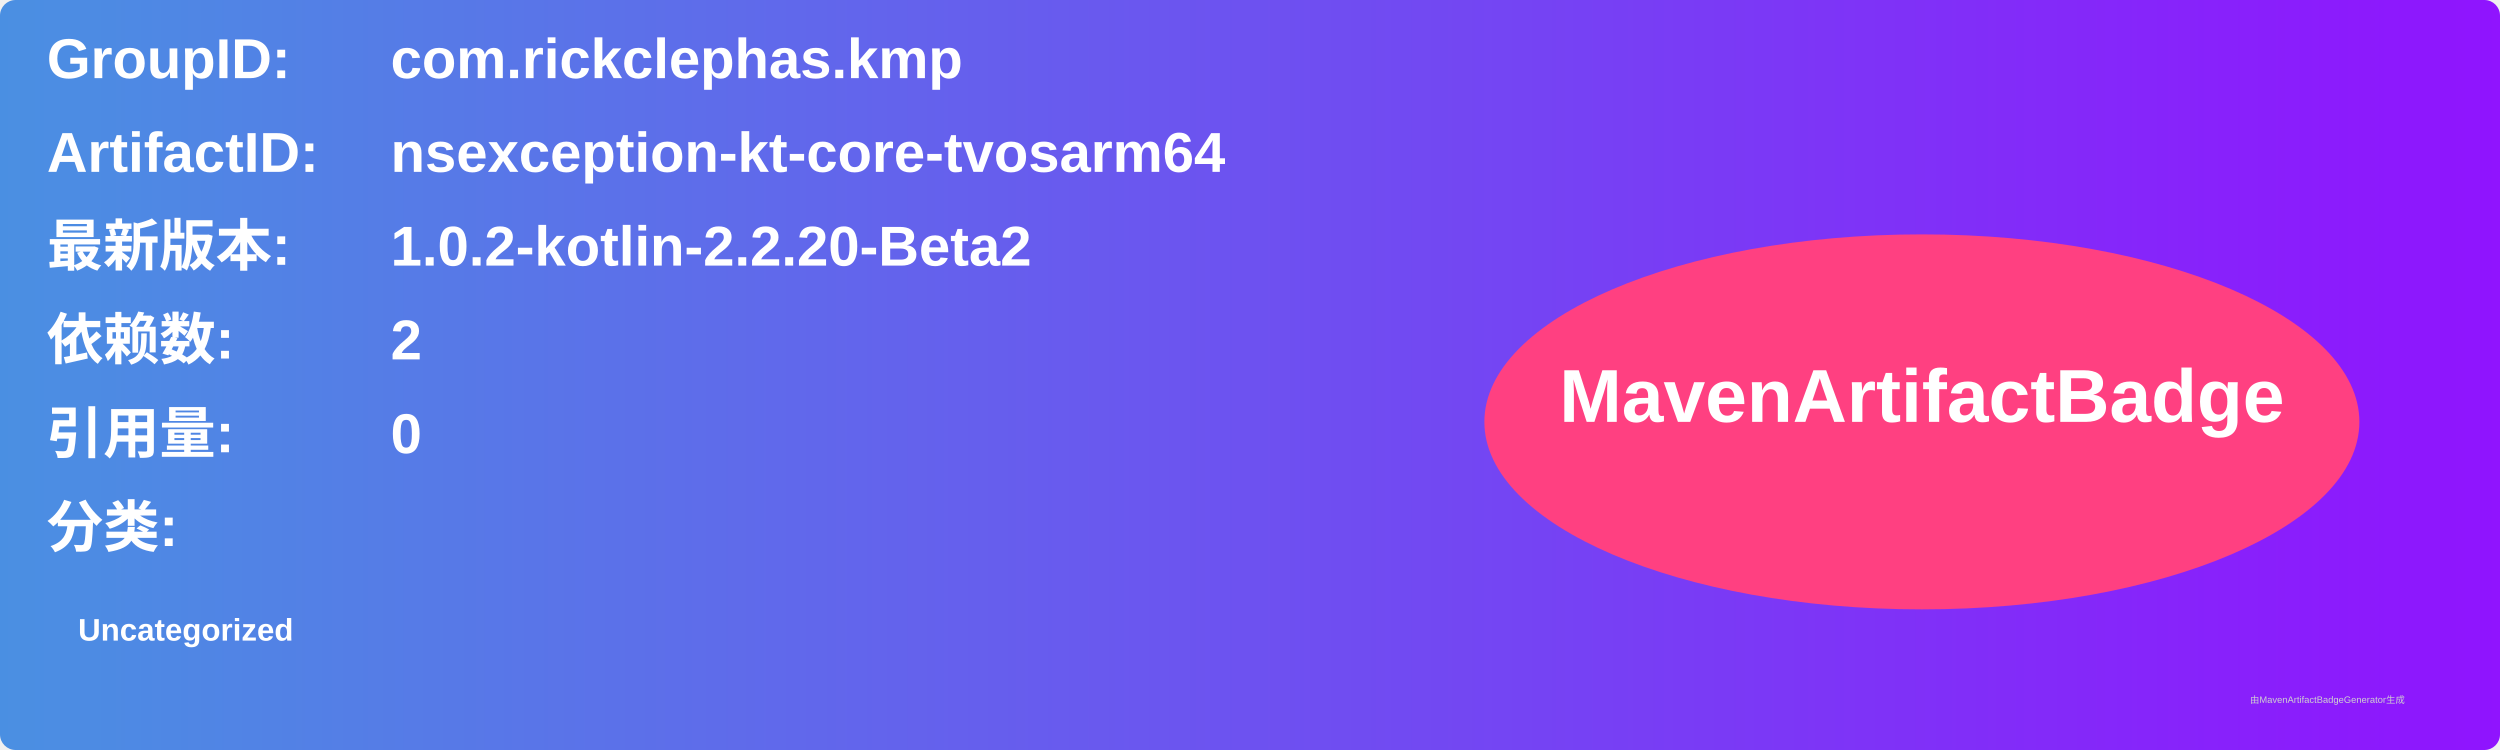
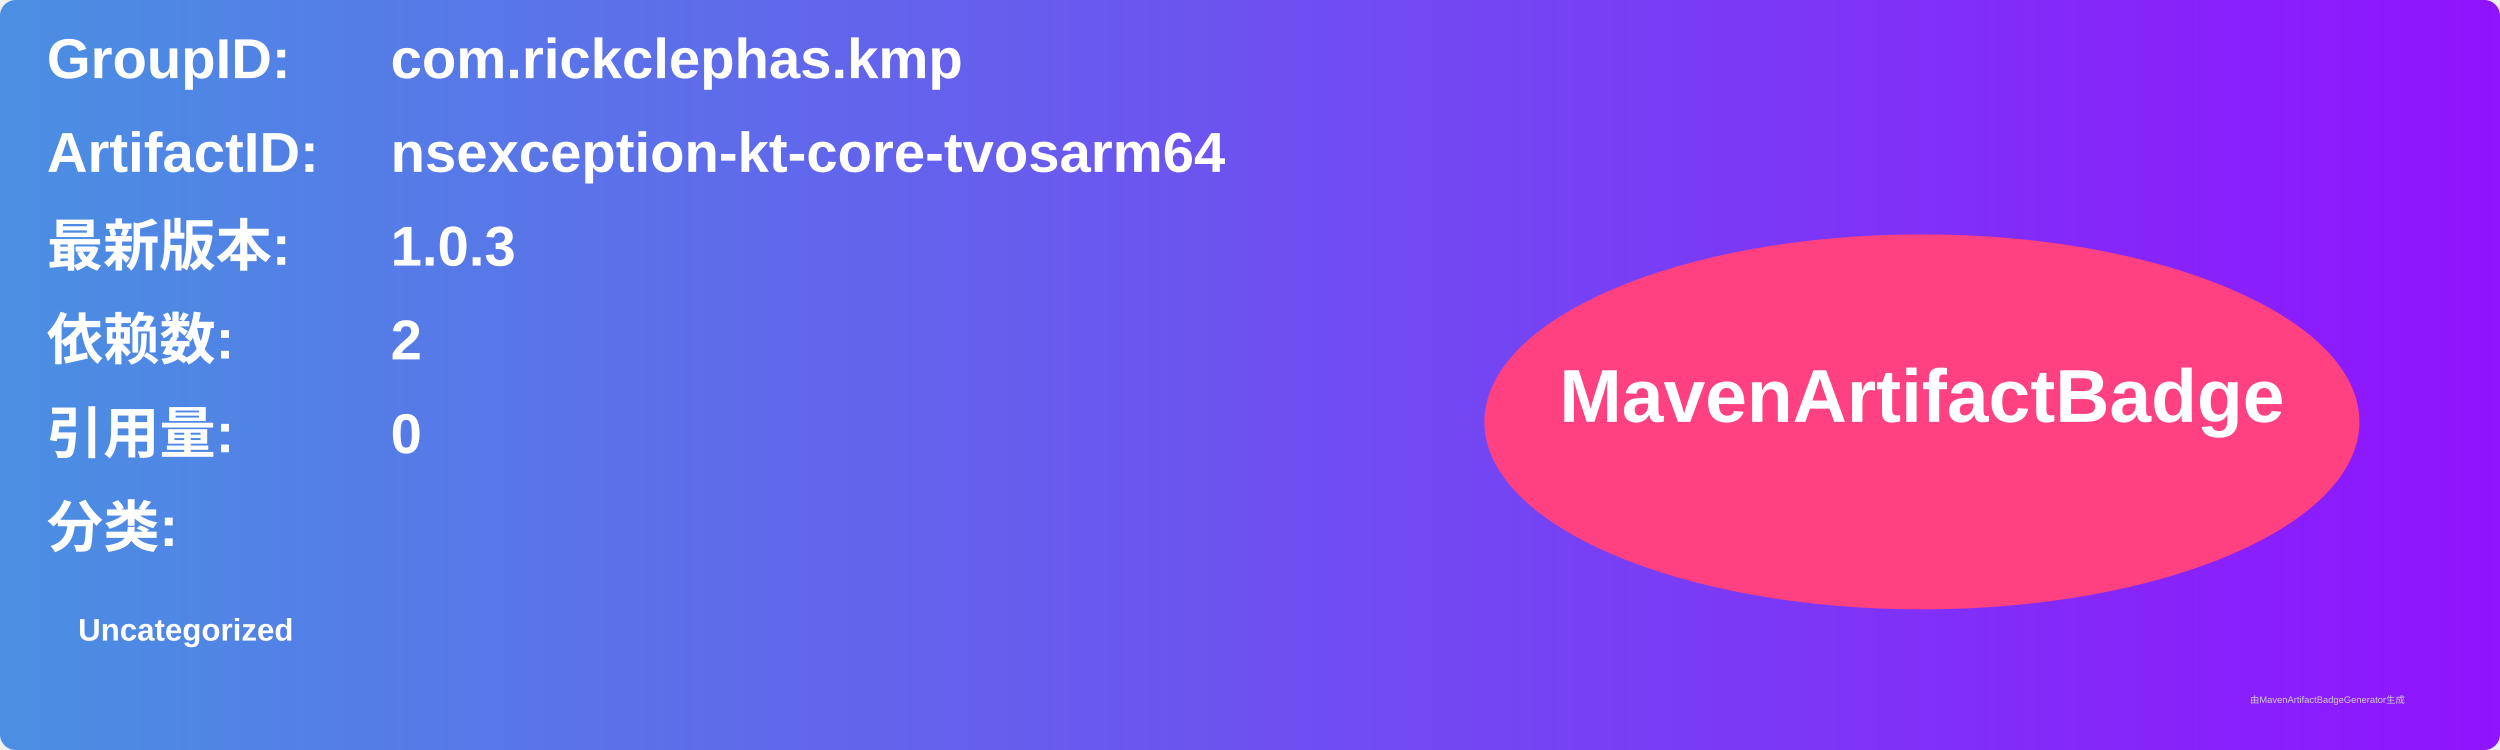
<svg xmlns="http://www.w3.org/2000/svg" width="800" height="240" viewBox="0 0 800 240">
  <linearGradient id="grad" x1="0%" y1="0%" x2="100%" y2="0%">
    <stop offset="0%" stop-color="#4a90e2" />
    <stop offset="100%" stop-color="#9013fe" />
  </linearGradient>
  <rect width="100%" height="100%" rx="5" ry="5" fill="url(#grad)" />
  <g transform="translate(15, 15)">
    <text x="0" y="10" font-family="Arial" font-size="18" fill="white" font-weight="bold" width="260">GroupID:</text>
    <text x="110" y="10" font-family="Arial" font-size="18" fill="white" font-weight="bold" width="460">com.rickclephas.kmp</text>
    <text x="0" y="40" font-family="Arial" font-size="18" fill="white" font-weight="bold" width="260">ArtifactID:</text>
    <text x="110" y="40" font-family="Arial" font-size="18" fill="white" font-weight="bold" width="460">nsexception-kt-core-tvosarm64</text>
    <text x="0" y="70" font-family="Arial" font-size="18" fill="white" font-weight="bold">最新版本:</text>
    <text x="110" y="70" font-family="Arial" font-size="18" fill="white" font-weight="bold">
-       <tspan font-weight="bold">1.0.2-kotlin-2.2.20-Beta2</tspan>
+       <tspan font-weight="bold">1.0.3</tspan>
    </text>
    <text x="0" y="100" font-family="Arial" font-size="18" fill="white" font-weight="bold">依赖数: </text>
    <text x="110" y="100" font-family="Arial" font-size="18" fill="white">
      <tspan font-weight="bold">2</tspan>
    </text>
    <text x="0" y="130" font-family="Arial" font-size="18" fill="white" font-weight="bold">引用量: </text>
    <text x="110" y="130" font-family="Arial" font-size="18" fill="white">
      <tspan font-weight="bold">0</tspan>
    </text>
    <text x="0" y="160" font-family="Arial" font-size="18" fill="white" font-weight="bold">分类:</text>
    <text x="10" y="190" font-family="Arial" font-size="10" fill="white">
      <tspan font-weight="bold">Uncategorized</tspan>
    </text>
    <ellipse cx="600" cy="120" rx="140" ry="60" fill="#ff4081" />
    <text x="600" y="120" text-anchor="middle" font-family="Arial" font-size="24" fill="white" font-weight="bold">MavenArtifactBadge</text>
  </g>
  <text x="720" y="225" font-family="Arial" font-size="3" fill="#d0d0d0">由MavenArtifactBadgeGenerator生成</text>
</svg>
